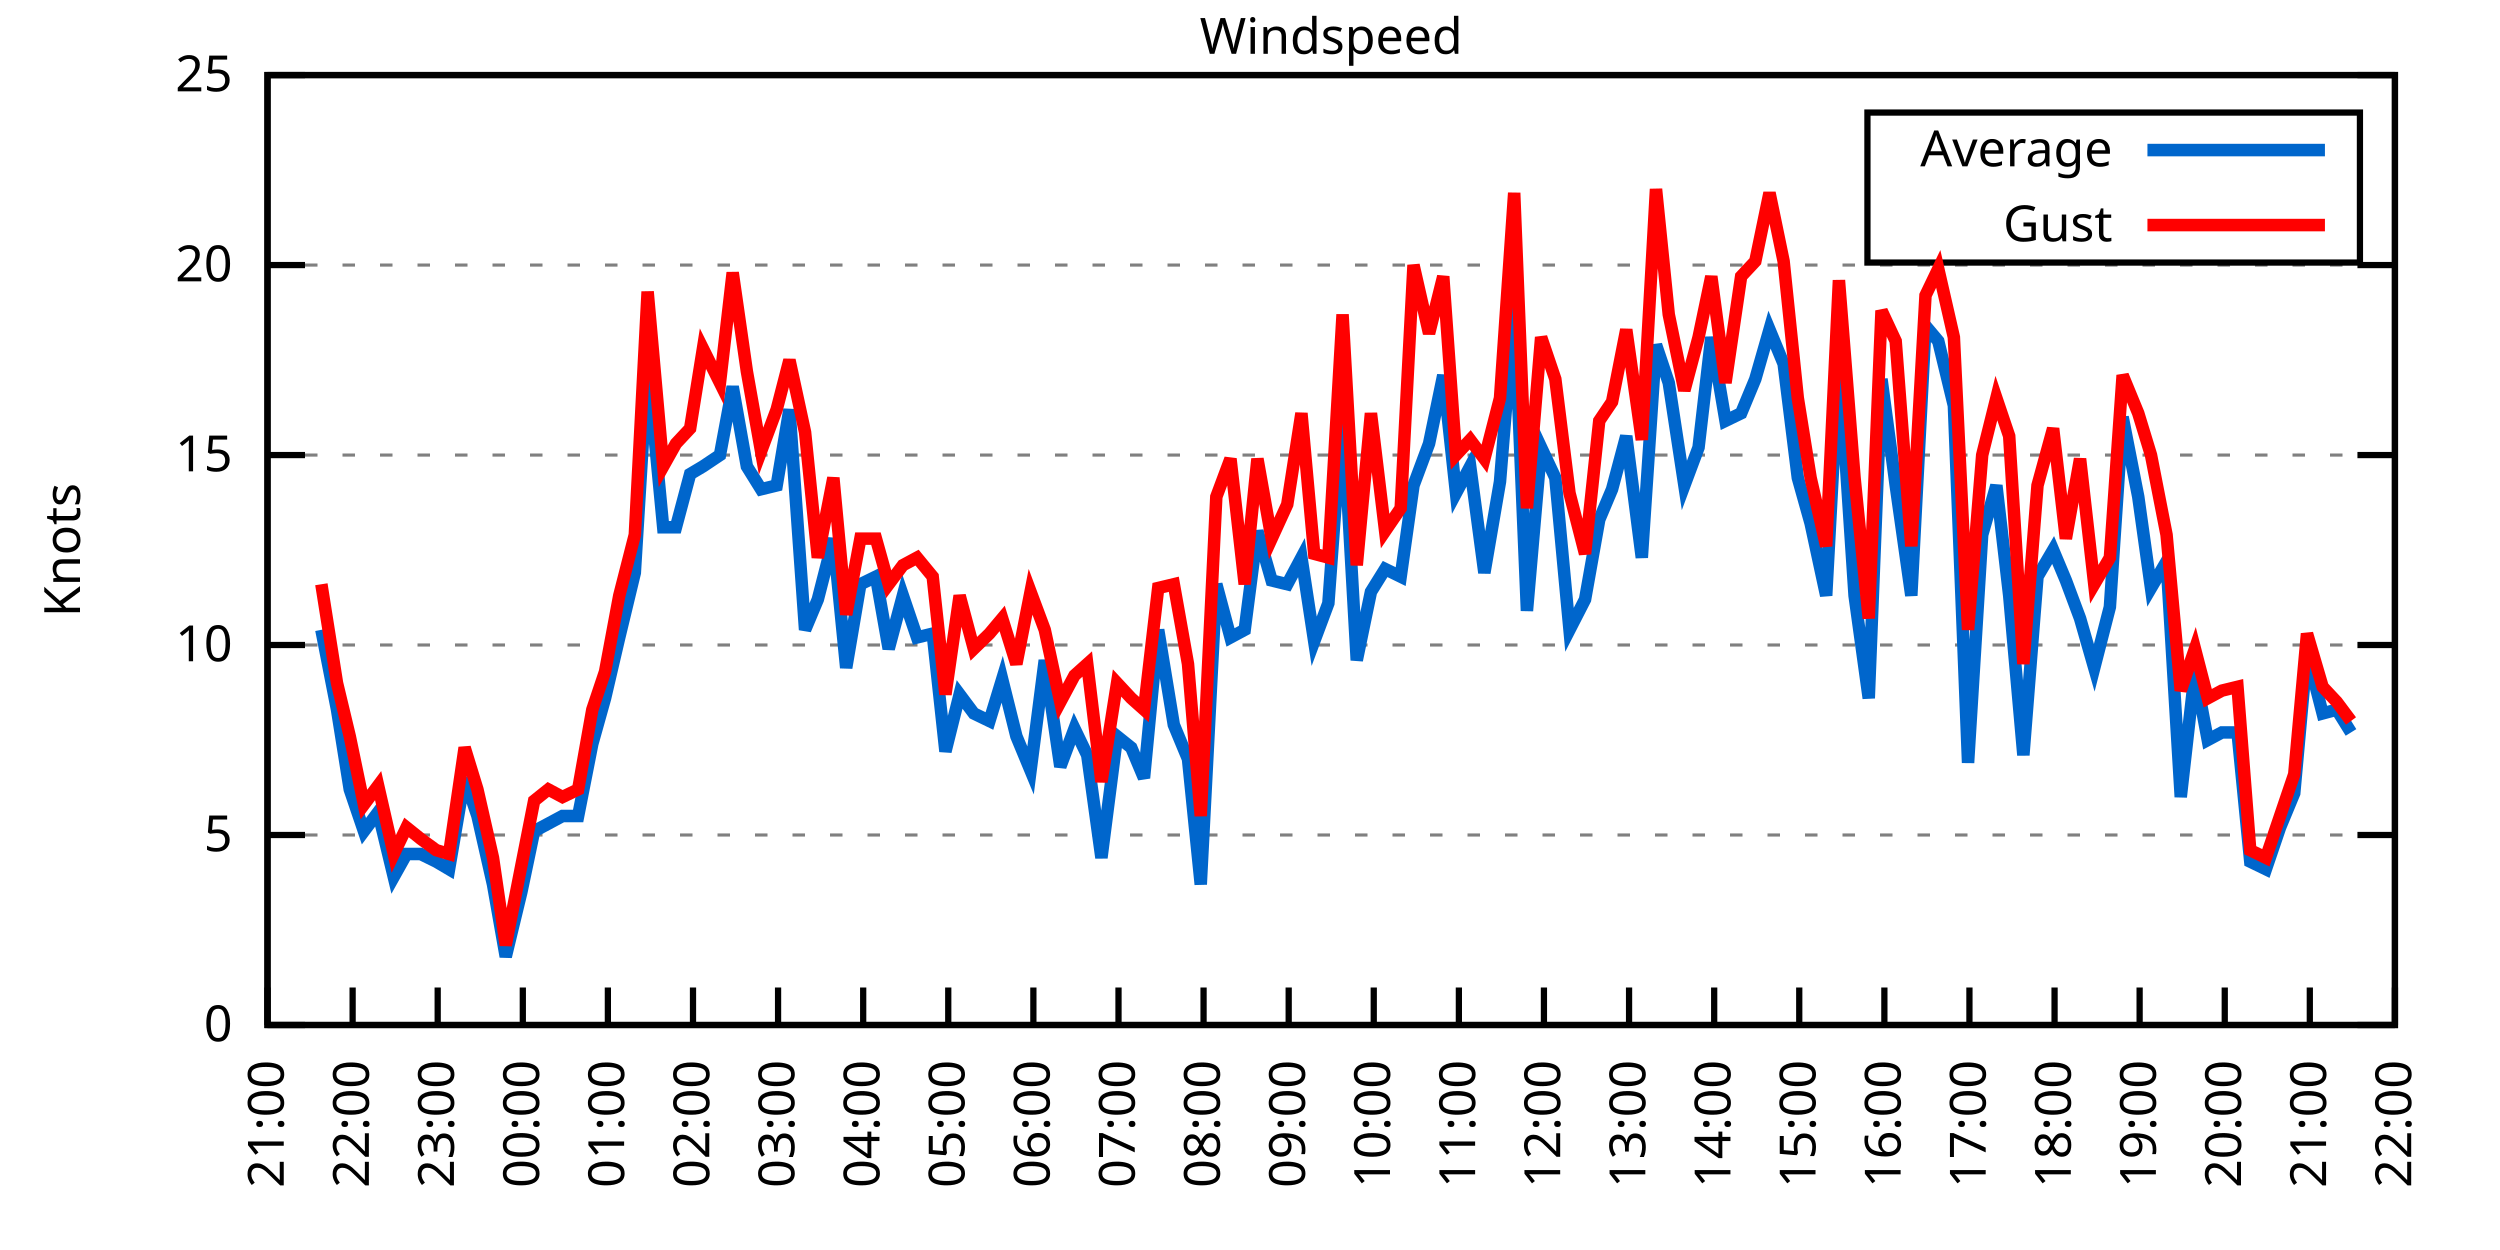
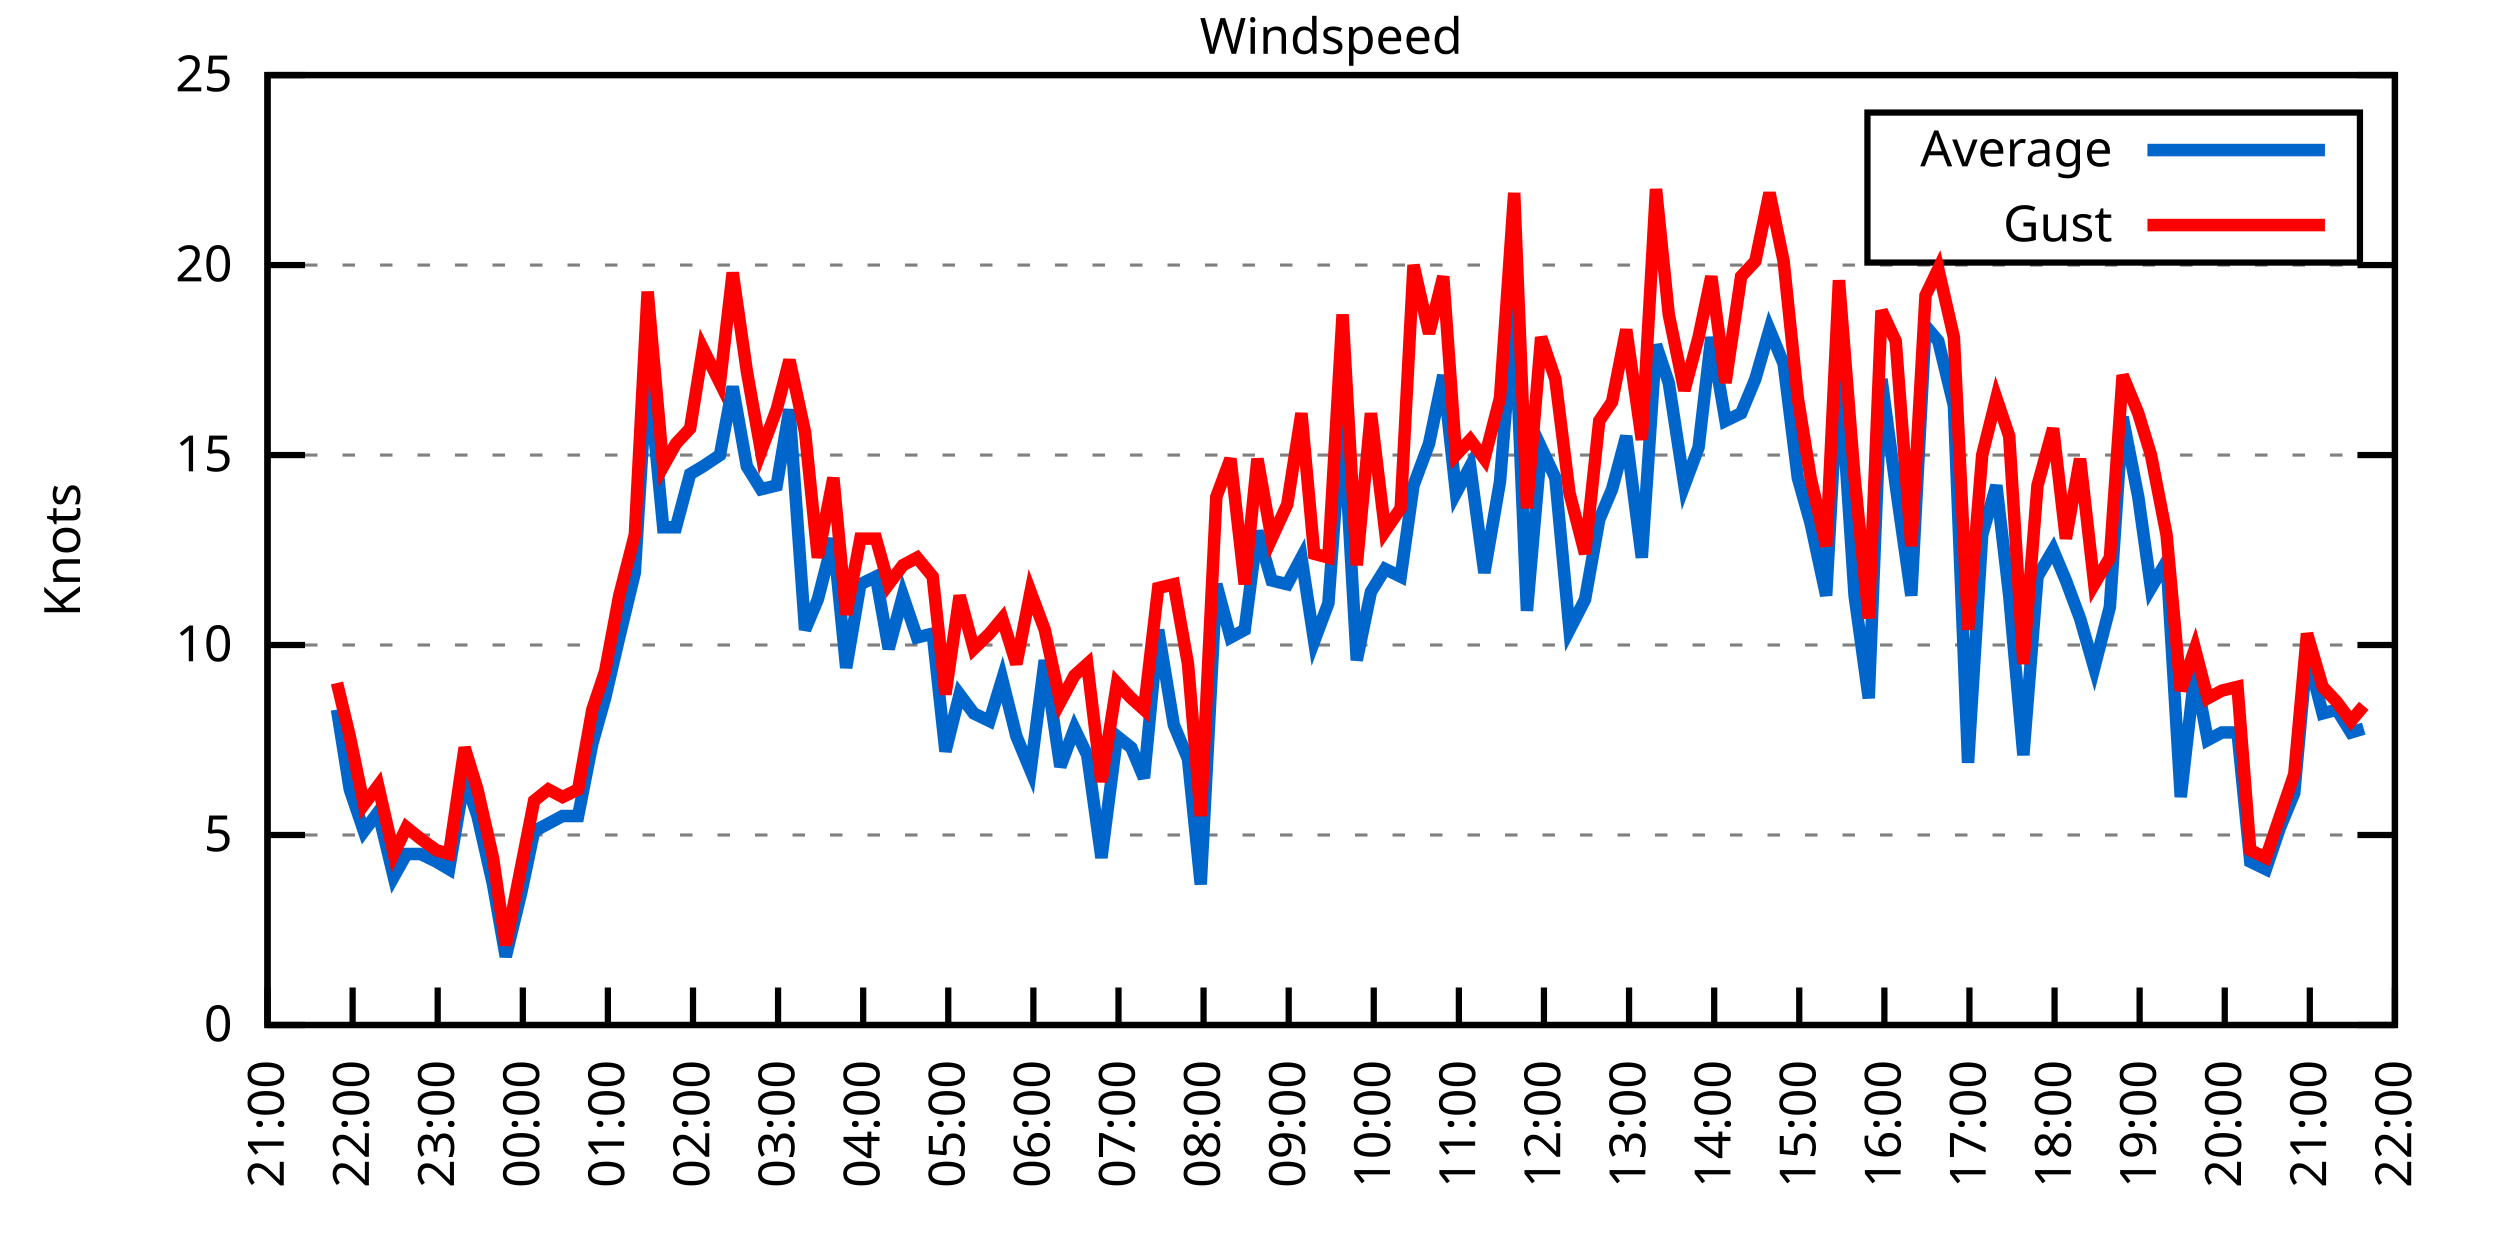
<svg xmlns="http://www.w3.org/2000/svg" xmlns:xlink="http://www.w3.org/1999/xlink" width="400" height="200" viewBox="0 0 400 200">
  <g id="gnuplot_canvas">
    <rect x="0" y="0" width="400" height="200" fill="none" />
    <defs>
      <circle id="gpDot" r="0.5" stroke-width="0.5" stroke="currentColor" />
      <path id="gpPt0" stroke-width="0.333" stroke="currentColor" d="M-1,0 h2 M0,-1 v2" />
      <path id="gpPt1" stroke-width="0.333" stroke="currentColor" d="M-1,-1 L1,1 M1,-1 L-1,1" />
      <path id="gpPt2" stroke-width="0.333" stroke="currentColor" d="M-1,0 L1,0 M0,-1 L0,1 M-1,-1 L1,1 M-1,1 L1,-1" />
      <rect id="gpPt3" stroke-width="0.333" stroke="currentColor" x="-1" y="-1" width="2" height="2" />
      <rect id="gpPt4" stroke-width="0.333" stroke="currentColor" fill="currentColor" x="-1" y="-1" width="2" height="2" />
      <circle id="gpPt5" stroke-width="0.333" stroke="currentColor" cx="0" cy="0" r="1" />
      <use xlink:href="#gpPt5" id="gpPt6" fill="currentColor" stroke="none" />
      <path id="gpPt7" stroke-width="0.333" stroke="currentColor" d="M0,-1.33 L-1.33,0.67 L1.33,0.67 z" />
      <use xlink:href="#gpPt7" id="gpPt8" fill="currentColor" stroke="none" />
      <use xlink:href="#gpPt7" id="gpPt9" stroke="currentColor" transform="rotate(180)" />
      <use xlink:href="#gpPt9" id="gpPt10" fill="currentColor" stroke="none" />
      <use xlink:href="#gpPt3" id="gpPt11" stroke="currentColor" transform="rotate(45)" />
      <use xlink:href="#gpPt11" id="gpPt12" fill="currentColor" stroke="none" />
      <path id="gpPt13" stroke-width="0.333" stroke="currentColor" d="M0,1.330 L1.265,0.411 L0.782,-1.067 L-0.782,-1.076 L-1.265,0.411 z" />
      <use xlink:href="#gpPt13" id="gpPt14" fill="currentColor" stroke="none" />
      <filter id="textbox" filterUnits="objectBoundingBox" x="0" y="0" height="1" width="1">
        <feFlood flood-color="white" flood-opacity="1" result="bgnd" />
        <feComposite in="SourceGraphic" in2="bgnd" operator="atop" />
      </filter>
      <filter id="greybox" filterUnits="objectBoundingBox" x="0" y="0" height="1" width="1">
        <feFlood flood-color="lightgrey" flood-opacity="1" result="grey" />
        <feComposite in="SourceGraphic" in2="grey" operator="atop" />
      </filter>
    </defs>
    <g fill="none" color="white" stroke="currentColor" stroke-width="1.00" stroke-linecap="butt" stroke-linejoin="miter">
</g>
    <g fill="none" color="black" stroke="currentColor" stroke-width="1.00" stroke-linecap="butt" stroke-linejoin="miter">
      <g stroke="none" shape-rendering="crispEdges">
        <polygon fill="rgb(255, 255, 255)" points="42.80,164.00 383.18,164.00 383.18,12.02 42.80,12.02 " />
      </g>
    </g>
    <g fill="none" color="black" stroke="currentColor" stroke-width="1.00" stroke-linecap="butt" stroke-linejoin="miter">
</g>
    <g fill="none" color="black" stroke="black" stroke-width="0.50" stroke-linecap="butt" stroke-linejoin="miter">
</g>
    <g fill="none" color="gray" stroke="currentColor" stroke-width="0.50" stroke-linecap="butt" stroke-linejoin="miter">
      <path stroke="gray" stroke-dasharray="2,4" class="gridline" d="M42.80,164.00 L383.19,164.00  " />
    </g>
    <g fill="none" color="gray" stroke="gray" stroke-width="1.00" stroke-linecap="butt" stroke-linejoin="miter">
</g>
    <g fill="none" color="black" stroke="currentColor" stroke-width="1.00" stroke-linecap="butt" stroke-linejoin="miter">
      <path stroke="black" d="M42.80,164.00 L48.80,164.00 M383.19,164.00 L377.19,164.00  " />
      <g transform="translate(37.20,166.60)" stroke="none" fill="black" font-family="Sans" font-size="8.00" text-anchor="end">
        <text>
          <tspan font-family="Sans"> 0</tspan>
        </text>
      </g>
    </g>
    <g fill="none" color="black" stroke="currentColor" stroke-width="1.00" stroke-linecap="butt" stroke-linejoin="miter">
</g>
    <g fill="none" color="black" stroke="black" stroke-width="0.50" stroke-linecap="butt" stroke-linejoin="miter">
</g>
    <g fill="none" color="gray" stroke="currentColor" stroke-width="0.50" stroke-linecap="butt" stroke-linejoin="miter">
      <path stroke="gray" stroke-dasharray="2,4" class="gridline" d="M42.80,133.60 L383.19,133.60  " />
    </g>
    <g fill="none" color="gray" stroke="gray" stroke-width="1.00" stroke-linecap="butt" stroke-linejoin="miter">
</g>
    <g fill="none" color="black" stroke="currentColor" stroke-width="1.00" stroke-linecap="butt" stroke-linejoin="miter">
      <path stroke="black" d="M42.80,133.60 L48.80,133.60 M383.19,133.60 L377.19,133.60  " />
      <g transform="translate(37.20,136.20)" stroke="none" fill="black" font-family="Sans" font-size="8.00" text-anchor="end">
        <text>
          <tspan font-family="Sans"> 5</tspan>
        </text>
      </g>
    </g>
    <g fill="none" color="black" stroke="currentColor" stroke-width="1.00" stroke-linecap="butt" stroke-linejoin="miter">
</g>
    <g fill="none" color="black" stroke="black" stroke-width="0.50" stroke-linecap="butt" stroke-linejoin="miter">
</g>
    <g fill="none" color="gray" stroke="currentColor" stroke-width="0.50" stroke-linecap="butt" stroke-linejoin="miter">
      <path stroke="gray" stroke-dasharray="2,4" class="gridline" d="M42.80,103.20 L383.19,103.20  " />
    </g>
    <g fill="none" color="gray" stroke="gray" stroke-width="1.00" stroke-linecap="butt" stroke-linejoin="miter">
</g>
    <g fill="none" color="black" stroke="currentColor" stroke-width="1.00" stroke-linecap="butt" stroke-linejoin="miter">
      <path stroke="black" d="M42.80,103.20 L48.80,103.20 M383.19,103.20 L377.19,103.20  " />
      <g transform="translate(37.20,105.80)" stroke="none" fill="black" font-family="Sans" font-size="8.00" text-anchor="end">
        <text>
          <tspan font-family="Sans"> 10</tspan>
        </text>
      </g>
    </g>
    <g fill="none" color="black" stroke="currentColor" stroke-width="1.00" stroke-linecap="butt" stroke-linejoin="miter">
</g>
    <g fill="none" color="black" stroke="black" stroke-width="0.50" stroke-linecap="butt" stroke-linejoin="miter">
</g>
    <g fill="none" color="gray" stroke="currentColor" stroke-width="0.50" stroke-linecap="butt" stroke-linejoin="miter">
      <path stroke="gray" stroke-dasharray="2,4" class="gridline" d="M42.80,72.81 L383.19,72.81  " />
    </g>
    <g fill="none" color="gray" stroke="gray" stroke-width="1.00" stroke-linecap="butt" stroke-linejoin="miter">
</g>
    <g fill="none" color="black" stroke="currentColor" stroke-width="1.00" stroke-linecap="butt" stroke-linejoin="miter">
      <path stroke="black" d="M42.80,72.81 L48.80,72.81 M383.19,72.81 L377.19,72.81  " />
      <g transform="translate(37.20,75.41)" stroke="none" fill="black" font-family="Sans" font-size="8.00" text-anchor="end">
        <text>
          <tspan font-family="Sans"> 15</tspan>
        </text>
      </g>
    </g>
    <g fill="none" color="black" stroke="currentColor" stroke-width="1.00" stroke-linecap="butt" stroke-linejoin="miter">
</g>
    <g fill="none" color="black" stroke="black" stroke-width="0.50" stroke-linecap="butt" stroke-linejoin="miter">
</g>
    <g fill="none" color="gray" stroke="currentColor" stroke-width="0.50" stroke-linecap="butt" stroke-linejoin="miter">
      <path stroke="gray" stroke-dasharray="2,4" class="gridline" d="M42.80,42.41 L383.19,42.41  " />
    </g>
    <g fill="none" color="gray" stroke="gray" stroke-width="1.00" stroke-linecap="butt" stroke-linejoin="miter">
</g>
    <g fill="none" color="black" stroke="currentColor" stroke-width="1.00" stroke-linecap="butt" stroke-linejoin="miter">
      <path stroke="black" d="M42.80,42.41 L48.80,42.41 M383.19,42.41 L377.19,42.41  " />
      <g transform="translate(37.20,45.01)" stroke="none" fill="black" font-family="Sans" font-size="8.00" text-anchor="end">
        <text>
          <tspan font-family="Sans"> 20</tspan>
        </text>
      </g>
    </g>
    <g fill="none" color="black" stroke="currentColor" stroke-width="1.00" stroke-linecap="butt" stroke-linejoin="miter">
</g>
    <g fill="none" color="black" stroke="black" stroke-width="0.50" stroke-linecap="butt" stroke-linejoin="miter">
</g>
    <g fill="none" color="gray" stroke="currentColor" stroke-width="0.50" stroke-linecap="butt" stroke-linejoin="miter">
      <path stroke="gray" stroke-dasharray="2,4" class="gridline" d="M42.80,12.01 L383.19,12.01  " />
    </g>
    <g fill="none" color="gray" stroke="gray" stroke-width="1.00" stroke-linecap="butt" stroke-linejoin="miter">
</g>
    <g fill="none" color="black" stroke="currentColor" stroke-width="1.00" stroke-linecap="butt" stroke-linejoin="miter">
      <path stroke="black" d="M42.80,12.01 L48.80,12.01 M383.19,12.01 L377.19,12.01  " />
      <g transform="translate(37.20,14.61)" stroke="none" fill="black" font-family="Sans" font-size="8.00" text-anchor="end">
        <text>
          <tspan font-family="Sans"> 25</tspan>
        </text>
      </g>
    </g>
    <g fill="none" color="black" stroke="currentColor" stroke-width="1.00" stroke-linecap="butt" stroke-linejoin="miter">
      <path stroke="black" d="M42.80,164.00 L42.80,158.00  " />
      <g transform="translate(45.40,169.60) rotate(270.00)" stroke="none" fill="black" font-family="Sans" font-size="8.00" text-anchor="end">
        <text>
          <tspan font-family="Sans">21:00</tspan>
        </text>
      </g>
    </g>
    <g fill="none" color="black" stroke="currentColor" stroke-width="1.00" stroke-linecap="butt" stroke-linejoin="miter">
      <path stroke="black" d="M56.42,164.00 L56.42,158.00  " />
      <g transform="translate(59.02,169.60) rotate(270.00)" stroke="none" fill="black" font-family="Sans" font-size="8.00" text-anchor="end">
        <text>
          <tspan font-family="Sans">22:00</tspan>
        </text>
      </g>
    </g>
    <g fill="none" color="black" stroke="currentColor" stroke-width="1.00" stroke-linecap="butt" stroke-linejoin="miter">
      <path stroke="black" d="M70.03,164.00 L70.03,158.00  " />
      <g transform="translate(72.63,169.60) rotate(270.00)" stroke="none" fill="black" font-family="Sans" font-size="8.00" text-anchor="end">
        <text>
          <tspan font-family="Sans">23:00</tspan>
        </text>
      </g>
    </g>
    <g fill="none" color="black" stroke="currentColor" stroke-width="1.00" stroke-linecap="butt" stroke-linejoin="miter">
      <path stroke="black" d="M83.65,164.00 L83.65,158.00  " />
      <g transform="translate(86.25,169.60) rotate(270.00)" stroke="none" fill="black" font-family="Sans" font-size="8.00" text-anchor="end">
        <text>
          <tspan font-family="Sans">00:00</tspan>
        </text>
      </g>
    </g>
    <g fill="none" color="black" stroke="currentColor" stroke-width="1.00" stroke-linecap="butt" stroke-linejoin="miter">
      <path stroke="black" d="M97.26,164.00 L97.26,158.00  " />
      <g transform="translate(99.86,169.60) rotate(270.00)" stroke="none" fill="black" font-family="Sans" font-size="8.00" text-anchor="end">
        <text>
          <tspan font-family="Sans">01:00</tspan>
        </text>
      </g>
    </g>
    <g fill="none" color="black" stroke="currentColor" stroke-width="1.00" stroke-linecap="butt" stroke-linejoin="miter">
      <path stroke="black" d="M110.88,164.00 L110.88,158.00  " />
      <g transform="translate(113.48,169.60) rotate(270.00)" stroke="none" fill="black" font-family="Sans" font-size="8.00" text-anchor="end">
        <text>
          <tspan font-family="Sans">02:00</tspan>
        </text>
      </g>
    </g>
    <g fill="none" color="black" stroke="currentColor" stroke-width="1.00" stroke-linecap="butt" stroke-linejoin="miter">
      <path stroke="black" d="M124.49,164.00 L124.49,158.00  " />
      <g transform="translate(127.09,169.60) rotate(270.00)" stroke="none" fill="black" font-family="Sans" font-size="8.00" text-anchor="end">
        <text>
          <tspan font-family="Sans">03:00</tspan>
        </text>
      </g>
    </g>
    <g fill="none" color="black" stroke="currentColor" stroke-width="1.00" stroke-linecap="butt" stroke-linejoin="miter">
      <path stroke="black" d="M138.11,164.00 L138.11,158.00  " />
      <g transform="translate(140.71,169.60) rotate(270.00)" stroke="none" fill="black" font-family="Sans" font-size="8.00" text-anchor="end">
        <text>
          <tspan font-family="Sans">04:00</tspan>
        </text>
      </g>
    </g>
    <g fill="none" color="black" stroke="currentColor" stroke-width="1.00" stroke-linecap="butt" stroke-linejoin="miter">
      <path stroke="black" d="M151.72,164.00 L151.72,158.00  " />
      <g transform="translate(154.32,169.60) rotate(270.00)" stroke="none" fill="black" font-family="Sans" font-size="8.00" text-anchor="end">
        <text>
          <tspan font-family="Sans">05:00</tspan>
        </text>
      </g>
    </g>
    <g fill="none" color="black" stroke="currentColor" stroke-width="1.00" stroke-linecap="butt" stroke-linejoin="miter">
      <path stroke="black" d="M165.34,164.00 L165.34,158.00  " />
      <g transform="translate(167.94,169.60) rotate(270.00)" stroke="none" fill="black" font-family="Sans" font-size="8.00" text-anchor="end">
        <text>
          <tspan font-family="Sans">06:00</tspan>
        </text>
      </g>
    </g>
    <g fill="none" color="black" stroke="currentColor" stroke-width="1.00" stroke-linecap="butt" stroke-linejoin="miter">
      <path stroke="black" d="M178.96,164.00 L178.96,158.00  " />
      <g transform="translate(181.56,169.60) rotate(270.00)" stroke="none" fill="black" font-family="Sans" font-size="8.00" text-anchor="end">
        <text>
          <tspan font-family="Sans">07:00</tspan>
        </text>
      </g>
    </g>
    <g fill="none" color="black" stroke="currentColor" stroke-width="1.00" stroke-linecap="butt" stroke-linejoin="miter">
      <path stroke="black" d="M192.57,164.00 L192.57,158.00  " />
      <g transform="translate(195.17,169.60) rotate(270.00)" stroke="none" fill="black" font-family="Sans" font-size="8.00" text-anchor="end">
        <text>
          <tspan font-family="Sans">08:00</tspan>
        </text>
      </g>
    </g>
    <g fill="none" color="black" stroke="currentColor" stroke-width="1.00" stroke-linecap="butt" stroke-linejoin="miter">
      <path stroke="black" d="M206.19,164.00 L206.19,158.00  " />
      <g transform="translate(208.79,169.60) rotate(270.00)" stroke="none" fill="black" font-family="Sans" font-size="8.00" text-anchor="end">
        <text>
          <tspan font-family="Sans">09:00</tspan>
        </text>
      </g>
    </g>
    <g fill="none" color="black" stroke="currentColor" stroke-width="1.00" stroke-linecap="butt" stroke-linejoin="miter">
      <path stroke="black" d="M219.80,164.00 L219.80,158.00  " />
      <g transform="translate(222.40,169.60) rotate(270.00)" stroke="none" fill="black" font-family="Sans" font-size="8.00" text-anchor="end">
        <text>
          <tspan font-family="Sans">10:00</tspan>
        </text>
      </g>
    </g>
    <g fill="none" color="black" stroke="currentColor" stroke-width="1.00" stroke-linecap="butt" stroke-linejoin="miter">
      <path stroke="black" d="M233.42,164.00 L233.42,158.00  " />
      <g transform="translate(236.02,169.60) rotate(270.00)" stroke="none" fill="black" font-family="Sans" font-size="8.00" text-anchor="end">
        <text>
          <tspan font-family="Sans">11:00</tspan>
        </text>
      </g>
    </g>
    <g fill="none" color="black" stroke="currentColor" stroke-width="1.00" stroke-linecap="butt" stroke-linejoin="miter">
      <path stroke="black" d="M247.03,164.00 L247.03,158.00  " />
      <g transform="translate(249.63,169.60) rotate(270.00)" stroke="none" fill="black" font-family="Sans" font-size="8.00" text-anchor="end">
        <text>
          <tspan font-family="Sans">12:00</tspan>
        </text>
      </g>
    </g>
    <g fill="none" color="black" stroke="currentColor" stroke-width="1.00" stroke-linecap="butt" stroke-linejoin="miter">
      <path stroke="black" d="M260.65,164.00 L260.65,158.00  " />
      <g transform="translate(263.25,169.60) rotate(270.00)" stroke="none" fill="black" font-family="Sans" font-size="8.00" text-anchor="end">
        <text>
          <tspan font-family="Sans">13:00</tspan>
        </text>
      </g>
    </g>
    <g fill="none" color="black" stroke="currentColor" stroke-width="1.00" stroke-linecap="butt" stroke-linejoin="miter">
      <path stroke="black" d="M274.27,164.00 L274.27,158.00  " />
      <g transform="translate(276.87,169.60) rotate(270.00)" stroke="none" fill="black" font-family="Sans" font-size="8.00" text-anchor="end">
        <text>
          <tspan font-family="Sans">14:00</tspan>
        </text>
      </g>
    </g>
    <g fill="none" color="black" stroke="currentColor" stroke-width="1.00" stroke-linecap="butt" stroke-linejoin="miter">
      <path stroke="black" d="M287.88,164.00 L287.88,158.00  " />
      <g transform="translate(290.48,169.60) rotate(270.00)" stroke="none" fill="black" font-family="Sans" font-size="8.00" text-anchor="end">
        <text>
          <tspan font-family="Sans">15:00</tspan>
        </text>
      </g>
    </g>
    <g fill="none" color="black" stroke="currentColor" stroke-width="1.00" stroke-linecap="butt" stroke-linejoin="miter">
      <path stroke="black" d="M301.50,164.00 L301.50,158.00  " />
      <g transform="translate(304.10,169.60) rotate(270.00)" stroke="none" fill="black" font-family="Sans" font-size="8.00" text-anchor="end">
        <text>
          <tspan font-family="Sans">16:00</tspan>
        </text>
      </g>
    </g>
    <g fill="none" color="black" stroke="currentColor" stroke-width="1.00" stroke-linecap="butt" stroke-linejoin="miter">
      <path stroke="black" d="M315.11,164.00 L315.11,158.00  " />
      <g transform="translate(317.71,169.60) rotate(270.00)" stroke="none" fill="black" font-family="Sans" font-size="8.00" text-anchor="end">
        <text>
          <tspan font-family="Sans">17:00</tspan>
        </text>
      </g>
    </g>
    <g fill="none" color="black" stroke="currentColor" stroke-width="1.00" stroke-linecap="butt" stroke-linejoin="miter">
      <path stroke="black" d="M328.73,164.00 L328.73,158.00  " />
      <g transform="translate(331.33,169.60) rotate(270.00)" stroke="none" fill="black" font-family="Sans" font-size="8.00" text-anchor="end">
        <text>
          <tspan font-family="Sans">18:00</tspan>
        </text>
      </g>
    </g>
    <g fill="none" color="black" stroke="currentColor" stroke-width="1.00" stroke-linecap="butt" stroke-linejoin="miter">
      <path stroke="black" d="M342.34,164.00 L342.34,158.00  " />
      <g transform="translate(344.94,169.60) rotate(270.00)" stroke="none" fill="black" font-family="Sans" font-size="8.00" text-anchor="end">
        <text>
          <tspan font-family="Sans">19:00</tspan>
        </text>
      </g>
    </g>
    <g fill="none" color="black" stroke="currentColor" stroke-width="1.00" stroke-linecap="butt" stroke-linejoin="miter">
      <path stroke="black" d="M355.96,164.00 L355.96,158.00  " />
      <g transform="translate(358.56,169.60) rotate(270.00)" stroke="none" fill="black" font-family="Sans" font-size="8.00" text-anchor="end">
        <text>
          <tspan font-family="Sans">20:00</tspan>
        </text>
      </g>
    </g>
    <g fill="none" color="black" stroke="currentColor" stroke-width="1.00" stroke-linecap="butt" stroke-linejoin="miter">
      <path stroke="black" d="M369.57,164.00 L369.57,158.00  " />
      <g transform="translate(372.17,169.60) rotate(270.00)" stroke="none" fill="black" font-family="Sans" font-size="8.00" text-anchor="end">
        <text>
          <tspan font-family="Sans">21:00</tspan>
        </text>
      </g>
    </g>
    <g fill="none" color="black" stroke="currentColor" stroke-width="1.00" stroke-linecap="butt" stroke-linejoin="miter">
      <path stroke="black" d="M383.19,164.00 L383.19,158.00  " />
      <g transform="translate(385.79,169.60) rotate(270.00)" stroke="none" fill="black" font-family="Sans" font-size="8.00" text-anchor="end">
        <text>
          <tspan font-family="Sans">22:00</tspan>
        </text>
      </g>
    </g>
    <g fill="none" color="black" stroke="currentColor" stroke-width="1.00" stroke-linecap="butt" stroke-linejoin="miter">
</g>
    <g fill="none" color="black" stroke="currentColor" stroke-width="1.00" stroke-linecap="butt" stroke-linejoin="miter">
      <path stroke="black" d="M42.80,12.01 L42.80,164.00 L383.19,164.00 L383.19,12.01 L42.80,12.01 Z  " />
    </g>
    <g fill="none" color="black" stroke="currentColor" stroke-width="1.00" stroke-linecap="butt" stroke-linejoin="miter">
</g>
    <g fill="none" color="black" stroke="currentColor" stroke-width="1.00" stroke-linecap="butt" stroke-linejoin="miter">
      <path stroke="black" d="M298.79,42.01 L298.79,18.01 L377.59,18.01 L377.59,42.01 L298.79,42.01 Z  " />
    </g>
    <g id="Windspeed_plot_1">
      <g fill="none" color="white" stroke="black" stroke-width="2.00" stroke-linecap="butt" stroke-linejoin="miter">
</g>
      <g fill="none" color="black" stroke="currentColor" stroke-width="2.00" stroke-linecap="butt" stroke-linejoin="miter">
        <g transform="translate(337.99,26.61)" stroke="none" fill="black" font-family="Sans" font-size="8.00" text-anchor="end">
          <text>
            <tspan font-family="Sans">Average</tspan>
          </text>
        </g>
      </g>
      <g fill="none" color="black" stroke="currentColor" stroke-width="2.00" stroke-linecap="butt" stroke-linejoin="miter">
-         <path stroke="rgb(  0, 102, 204)" d="M343.59,24.01 L371.99,24.01 M51.42,100.77 L53.92,113.54 L55.96,126.31 L58.23,132.99 L60.50,129.95 L63.00,140.29   L65.04,136.64 L67.31,136.64 L69.80,137.86 L71.85,139.07 L74.34,124.48 L76.39,130.56 L78.88,141.51 L80.92,153.06   L83.42,142.72 L85.46,132.99 L87.73,131.78 L90.00,130.56 L92.50,130.56 L94.77,119.01 L96.81,111.72 L99.08,101.99   L101.57,91.65 L103.62,58.21 L106.11,84.36 L108.15,84.36 L110.42,75.85 L112.47,74.63 L115.19,72.81 L117.23,61.86   L119.50,74.63 L121.77,78.28 L124.27,77.67 L126.31,65.51 L128.81,100.77 L130.85,95.91 L133.34,86.18 L135.39,106.85   L137.66,93.48 L140.15,92.26 L142.19,103.81 L144.46,95.30 L146.73,101.99 L149.23,101.38 L151.27,120.23 L153.54,111.11   L155.81,114.15 L158.31,115.36 L160.35,108.68 L162.62,117.80 L164.89,123.27 L167.16,105.64 L169.65,122.66 L171.92,116.58   L173.96,120.83 L176.23,137.25 L178.73,117.80 L181.00,119.62 L183.04,124.48 L185.31,100.77 L187.81,115.97 L190.08,121.44   L192.12,141.51 L194.61,93.48 L196.88,101.99 L199.15,100.77 L201.19,84.97 L203.46,92.87 L205.96,93.48 L208.23,89.22   L210.27,102.60 L212.54,96.52 L214.81,65.51 L217.08,105.64 L219.35,94.69 L221.62,91.04 L224.11,92.26 L226.16,77.67   L228.65,70.98 L230.92,60.04 L232.96,78.89 L235.23,74.63 L237.50,91.65 L240.00,77.06 L242.27,49.10 L244.31,97.73   L246.58,71.59 L248.85,76.45 L251.12,100.77 L253.61,95.91 L255.88,83.14 L257.93,78.28 L260.20,69.77 L262.69,89.22   L264.96,55.18 L267.00,61.25 L269.50,77.67 L271.77,71.59 L273.81,53.96 L276.08,67.33 L278.58,66.12 L280.85,60.65   L283.12,52.74 L285.38,58.21 L287.65,76.45 L289.70,83.75 L292.19,95.30 L294.23,57.61 L296.73,95.30 L299.00,111.72   L301.04,60.65 L303.31,77.67 L305.81,95.30 L308.08,52.14 L310.12,54.57 L312.62,64.90 L314.89,122.05 L317.15,85.57   L319.42,77.67 L321.47,95.30 L323.74,120.83 L326.00,92.26 L328.50,88.00 L330.54,92.87 L332.81,98.95 L335.08,106.85   L337.58,97.12 L339.62,66.73 L342.12,79.49 L344.16,94.08 L346.65,89.83 L348.92,127.52 L351.19,107.46 L353.24,118.40   L355.50,117.19 L358.00,117.19 L360.04,137.86 L362.54,139.07 L364.81,132.39 L367.08,126.91 L369.12,104.42 L371.62,114.15   L373.89,113.54 L376.16,117.19  " />
+         <path stroke="rgb(  0, 102, 204)" d="M343.59,24.01 L371.99,24.01 M53.92,113.54 L55.96,126.31 L58.23,132.99 L60.50,129.95 L63.00,140.29 L65.04,136.64   L67.31,136.64 L69.80,137.86 L71.85,139.07 L74.34,124.48 L76.39,130.56 L78.88,141.51 L80.92,153.06 L83.42,142.72   L85.46,132.99 L87.73,131.78 L90.00,130.56 L92.50,130.56 L94.77,119.01 L96.81,111.72 L99.08,101.99 L101.57,91.65   L103.62,58.21 L106.11,84.36 L108.15,84.36 L110.42,75.85 L112.47,74.63 L115.19,72.81 L117.23,61.86 L119.50,74.63   L121.77,78.28 L124.27,77.67 L126.31,65.51 L128.81,100.77 L130.85,95.91 L133.34,86.18 L135.39,106.85 L137.66,93.48   L140.15,92.26 L142.19,103.81 L144.46,95.30 L146.73,101.99 L149.23,101.38 L151.27,120.23 L153.54,111.11 L155.81,114.15   L158.31,115.36 L160.35,108.68 L162.62,117.80 L164.89,123.27 L167.16,105.64 L169.65,122.66 L171.92,116.58 L173.96,120.83   L176.23,137.25 L178.73,117.80 L181.00,119.62 L183.04,124.48 L185.31,100.77 L187.81,115.97 L190.08,121.44 L192.12,141.51   L194.61,93.48 L196.88,101.99 L199.15,100.77 L201.19,84.97 L203.46,92.87 L205.96,93.48 L208.23,89.22 L210.27,102.60   L212.54,96.52 L214.81,65.51 L217.08,105.64 L219.35,94.69 L221.62,91.04 L224.11,92.26 L226.16,77.67 L228.65,70.98   L230.92,60.04 L232.96,78.89 L235.23,74.63 L237.50,91.65 L240.00,77.06 L242.27,49.10 L244.31,97.73 L246.58,71.59   L248.85,76.45 L251.12,100.77 L253.61,95.91 L255.88,83.14 L257.93,78.28 L260.20,69.77 L262.69,89.22 L264.96,55.18   L267.00,61.25 L269.50,77.67 L271.77,71.59 L273.81,53.96 L276.08,67.33 L278.58,66.12 L280.85,60.65 L283.12,52.74   L285.38,58.21 L287.65,76.45 L289.70,83.75 L292.19,95.30 L294.23,57.61 L296.73,95.30 L299.00,111.72 L301.04,60.65   L303.31,77.67 L305.81,95.30 L308.08,52.14 L310.12,54.57 L312.62,64.90 L314.89,122.05 L317.15,85.57 L319.42,77.67   L321.47,95.30 L323.74,120.83 L326.00,92.26 L328.50,88.00 L330.54,92.87 L332.81,98.95 L335.08,106.85 L337.58,97.12   L339.62,66.73 L342.12,79.49 L344.16,94.08 L346.65,89.83 L348.92,127.52 L351.19,107.46 L353.24,118.40 L355.50,117.19   L358.00,117.19 L360.04,137.86 L362.54,139.07 L364.81,132.39 L367.08,126.91 L369.12,104.42 L371.62,114.15 L373.89,113.54   L376.16,117.19 L378.20,116.58  " />
      </g>
    </g>
    <g id="Windspeed_plot_2">
      <g fill="none" color="black" stroke="currentColor" stroke-width="2.00" stroke-linecap="butt" stroke-linejoin="miter">
        <g transform="translate(337.99,38.61)" stroke="none" fill="black" font-family="Sans" font-size="8.00" text-anchor="end">
          <text>
            <tspan font-family="Sans">Gust</tspan>
          </text>
        </g>
      </g>
      <g fill="none" color="black" stroke="currentColor" stroke-width="2.00" stroke-linecap="butt" stroke-linejoin="miter">
-         <path stroke="rgb(255,   0,   0)" d="M343.59,36.01 L371.99,36.01 M51.42,93.48 L53.92,109.28 L55.96,117.80 L58.23,128.74 L60.50,125.70 L63.00,136.64   L65.04,132.39 L67.31,134.21 L69.80,136.03 L71.85,136.64 L74.34,119.62 L76.39,126.31 L78.88,137.25 L80.92,151.23   L83.42,138.47 L85.46,128.13 L87.73,126.31 L90.00,127.52 L92.50,126.31 L94.77,113.54 L96.81,107.46 L99.08,95.30   L101.57,85.57 L103.62,46.66 L106.11,74.63 L108.15,70.98 L110.42,68.55 L112.47,55.78 L115.19,61.25 L117.23,43.62   L119.50,59.43 L121.77,72.20 L124.27,65.51 L126.31,57.61 L128.81,69.16 L130.85,89.22 L133.34,76.45 L135.39,98.34   L137.66,86.18 L140.15,86.18 L142.19,93.48 L144.46,90.44 L146.73,89.22 L149.23,92.26 L151.27,111.11 L153.54,95.30   L155.81,103.81 L158.31,101.38 L160.35,98.95 L162.62,106.24 L164.89,94.69 L167.16,100.77 L169.65,112.32 L171.92,108.07   L173.96,106.24 L176.23,125.09 L178.73,109.28 L181.00,111.72 L183.04,113.54 L185.31,94.08 L187.81,93.48 L190.08,106.24   L192.12,130.56 L194.61,79.49 L196.88,73.41 L199.15,93.48 L201.19,73.41 L203.46,86.18 L205.96,80.71 L208.23,66.12   L210.27,88.61 L212.54,89.22 L214.81,50.31 L217.08,90.44 L219.35,66.12 L221.62,84.97 L224.11,81.32 L226.16,42.41   L228.65,53.35 L230.92,44.23 L232.96,72.81 L235.23,70.37 L237.50,73.41 L240.00,63.69 L242.27,30.86 L244.31,81.32   L246.58,53.96 L248.85,60.65 L251.12,78.89 L253.61,88.61 L255.88,67.33 L257.93,64.29 L260.20,52.74 L262.69,70.37   L264.96,30.25 L267.00,50.31 L269.50,62.47 L271.77,53.96 L273.81,44.23 L276.08,61.25 L278.58,44.23 L280.85,41.80   L283.12,30.86 L285.38,41.80 L287.65,63.69 L289.70,76.45 L292.19,87.40 L294.23,44.84 L296.73,76.45 L299.00,98.95   L301.04,49.70 L303.31,54.57 L305.81,87.40 L308.08,47.27 L310.12,43.02 L312.62,53.96 L314.89,100.77 L317.15,72.81   L319.42,63.69 L321.47,69.77 L323.74,106.24 L326.00,77.67 L328.50,68.55 L330.54,86.18 L332.81,73.41 L335.08,93.48   L337.58,89.22 L339.62,60.04 L342.12,66.12 L344.16,72.81 L346.65,85.57 L348.92,110.50 L351.19,103.81 L353.24,111.72   L355.50,110.50 L358.00,109.89 L360.04,136.03 L362.54,137.25 L364.81,130.56 L367.08,123.87 L369.12,101.38 L371.62,109.89   L373.89,112.32 L376.16,115.36  " />
+         <path stroke="rgb(255,   0,   0)" d="M343.59,36.01 L371.99,36.01 M53.92,109.28 L55.96,117.80 L58.23,128.74 L60.50,125.70 L63.00,136.64 L65.04,132.39   L67.31,134.21 L69.80,136.03 L71.85,136.64 L74.34,119.62 L76.39,126.31 L78.88,137.25 L80.92,151.23 L83.42,138.47   L85.46,128.13 L87.73,126.31 L90.00,127.52 L92.50,126.31 L94.77,113.54 L96.81,107.46 L99.08,95.30 L101.57,85.57   L103.62,46.66 L106.11,74.63 L108.15,70.98 L110.42,68.55 L112.47,55.78 L115.19,61.25 L117.23,43.62 L119.50,59.43   L121.77,72.20 L124.27,65.51 L126.31,57.61 L128.81,69.16 L130.85,89.22 L133.34,76.45 L135.39,98.34 L137.66,86.18   L140.15,86.18 L142.19,93.48 L144.46,90.44 L146.73,89.22 L149.23,92.26 L151.27,111.11 L153.54,95.30 L155.81,103.81   L158.31,101.38 L160.35,98.95 L162.62,106.24 L164.89,94.69 L167.16,100.77 L169.65,112.32 L171.92,108.07 L173.96,106.24   L176.23,125.09 L178.73,109.28 L181.00,111.72 L183.04,113.54 L185.31,94.08 L187.81,93.48 L190.08,106.24 L192.12,130.56   L194.61,79.49 L196.88,73.41 L199.15,93.48 L201.19,73.41 L203.46,86.18 L205.96,80.71 L208.23,66.12 L210.27,88.61   L212.54,89.22 L214.81,50.31 L217.08,90.44 L219.35,66.12 L221.62,84.97 L224.11,81.32 L226.16,42.41 L228.65,53.35   L230.92,44.23 L232.96,72.81 L235.23,70.37 L237.50,73.41 L240.00,63.69 L242.27,30.86 L244.31,81.32 L246.58,53.96   L248.85,60.65 L251.12,78.89 L253.61,88.61 L255.88,67.33 L257.93,64.29 L260.20,52.74 L262.69,70.37 L264.96,30.25   L267.00,50.31 L269.50,62.47 L271.77,53.96 L273.81,44.23 L276.08,61.25 L278.58,44.23 L280.85,41.80 L283.12,30.86   L285.38,41.80 L287.65,63.69 L289.70,76.45 L292.19,87.40 L294.23,44.84 L296.73,76.45 L299.00,98.95 L301.04,49.70   L303.31,54.57 L305.81,87.40 L308.08,47.27 L310.12,43.02 L312.62,53.96 L314.89,100.77 L317.15,72.81 L319.42,63.69   L321.47,69.77 L323.74,106.24 L326.00,77.67 L328.50,68.55 L330.54,86.18 L332.81,73.41 L335.08,93.48 L337.58,89.22   L339.62,60.04 L342.12,66.12 L344.16,72.81 L346.65,85.57 L348.92,110.50 L351.19,103.81 L353.24,111.72 L355.50,110.50   L358.00,109.89 L360.04,136.03 L362.54,137.25 L364.81,130.56 L367.08,123.87 L369.12,101.38 L371.62,109.89 L373.89,112.32   L376.16,115.36 L378.20,112.93  " />
      </g>
    </g>
    <g fill="none" color="black" stroke="currentColor" stroke-width="2.00" stroke-linecap="butt" stroke-linejoin="miter">
</g>
    <g fill="none" color="black" stroke="black" stroke-width="1.00" stroke-linecap="butt" stroke-linejoin="miter">
</g>
    <g fill="none" color="black" stroke="currentColor" stroke-width="1.00" stroke-linecap="butt" stroke-linejoin="miter">
      <path stroke="black" d="M42.80,12.01 L42.80,164.00 L383.19,164.00 L383.19,12.01 L42.80,12.01 Z  " />
      <g transform="translate(12.80,88.01) rotate(270.00)" stroke="none" fill="black" font-family="Sans" font-size="8.00" text-anchor="middle">
        <text>
          <tspan font-family="Sans">Knots</tspan>
        </text>
      </g>
    </g>
    <g fill="none" color="black" stroke="currentColor" stroke-width="1.00" stroke-linecap="butt" stroke-linejoin="miter">
</g>
    <g fill="none" color="black" stroke="currentColor" stroke-width="1.00" stroke-linecap="butt" stroke-linejoin="miter">
      <g transform="translate(212.99,8.61)" stroke="none" fill="black" font-family="Sans" font-size="8.00" text-anchor="middle">
        <text>
          <tspan font-family="Sans">Windspeed</tspan>
        </text>
      </g>
    </g>
    <g fill="none" color="black" stroke="currentColor" stroke-width="1.00" stroke-linecap="butt" stroke-linejoin="miter">
</g>
  </g>
</svg>
